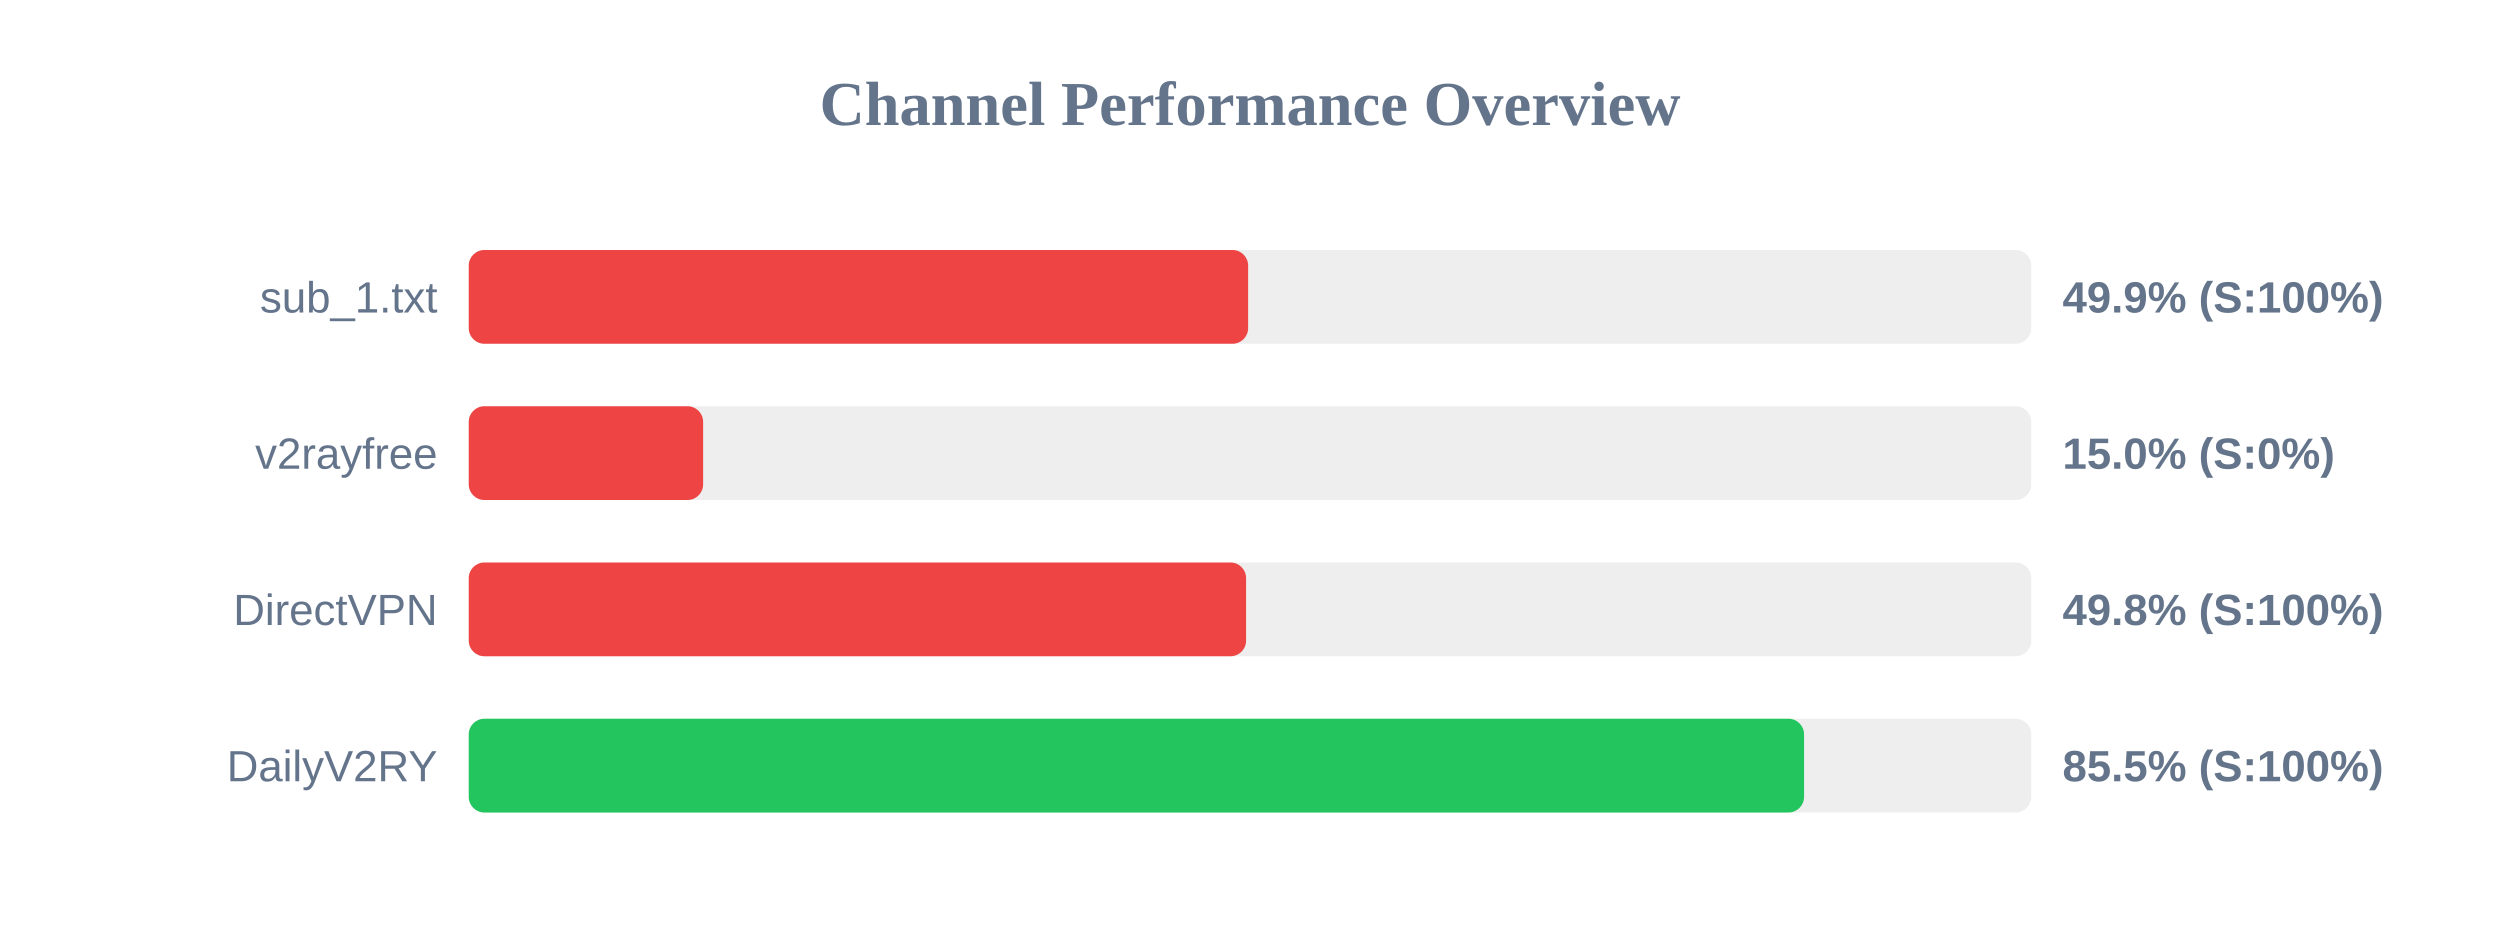
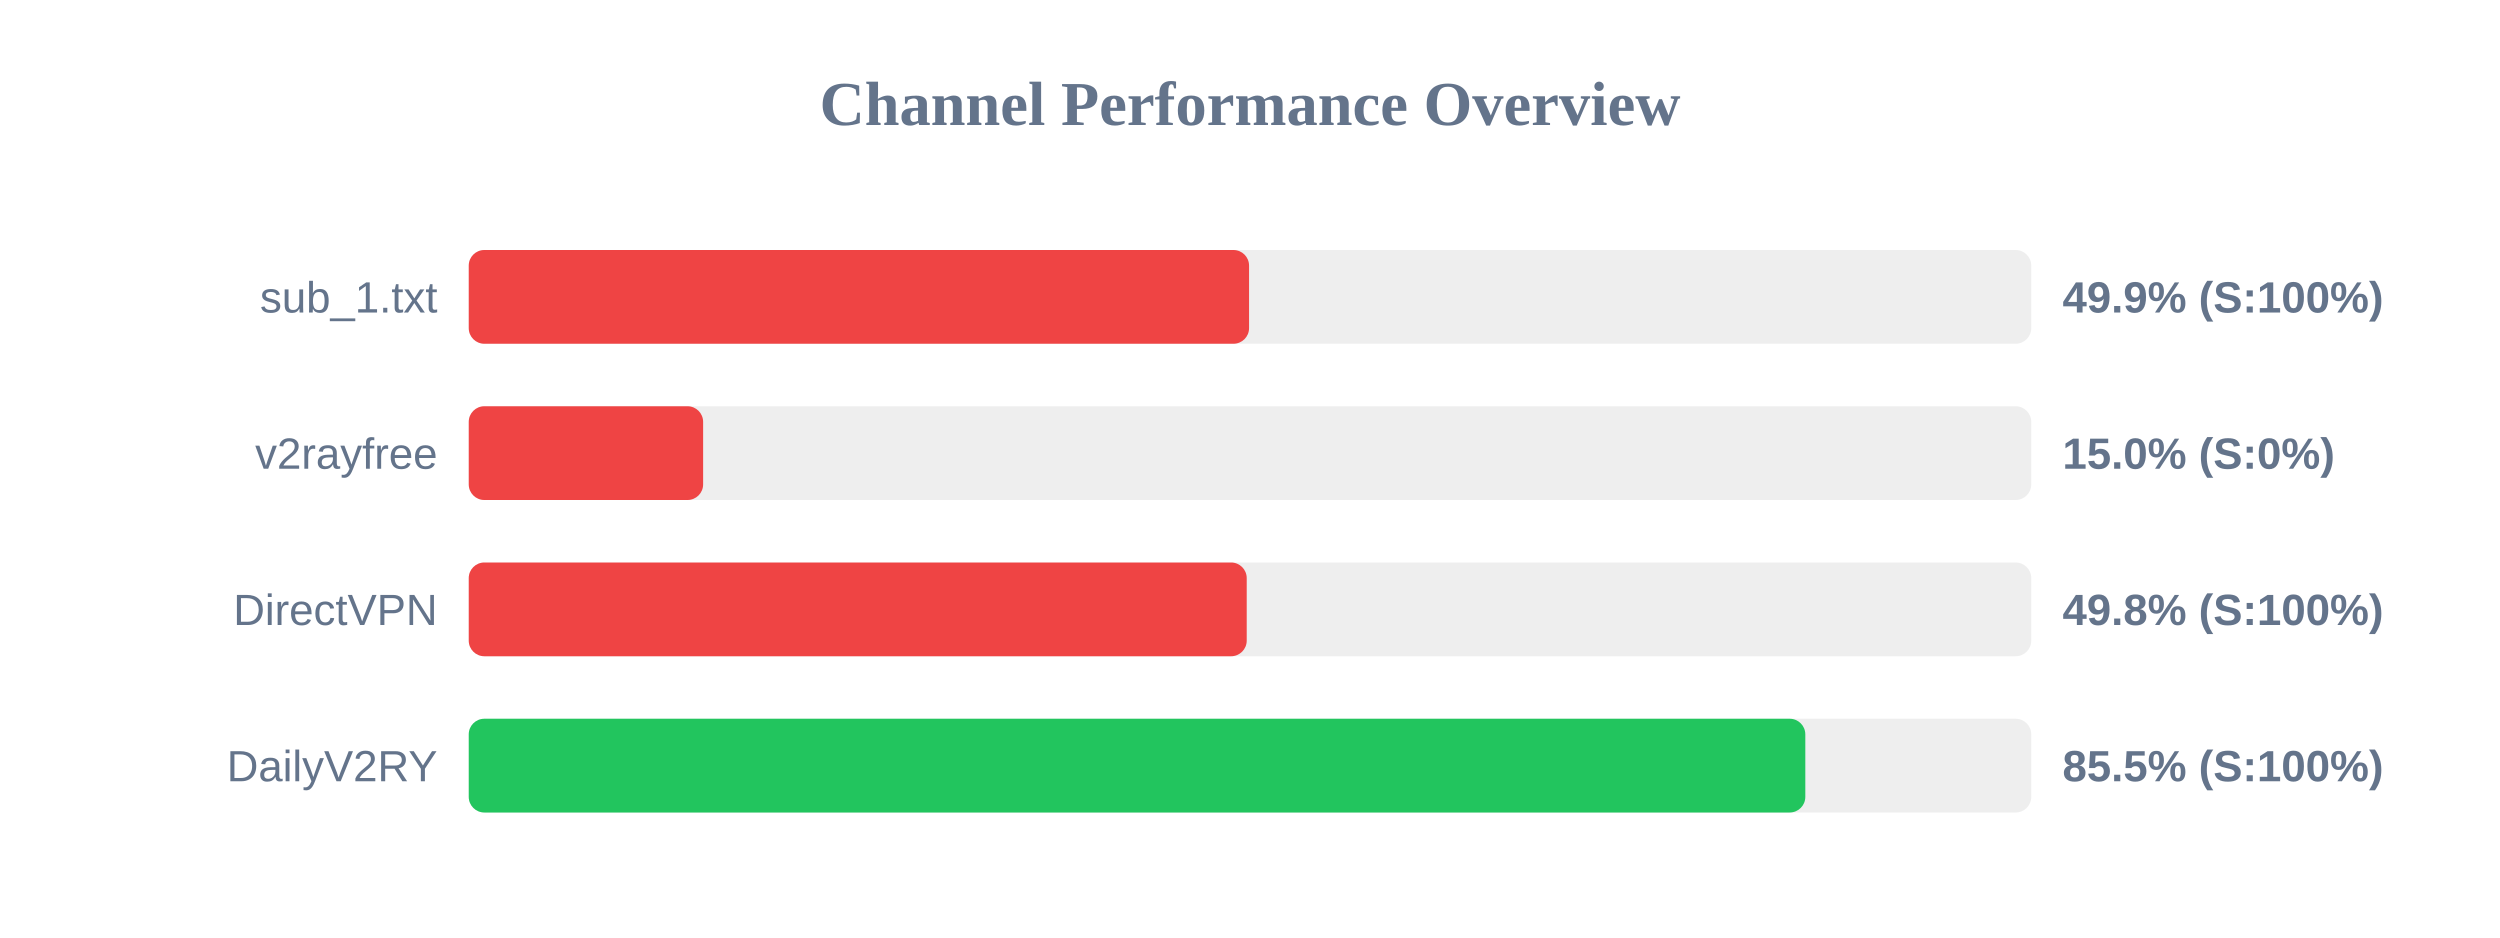
<svg xmlns="http://www.w3.org/2000/svg" width="800" height="300" version="1.1">
  <style>
        .row { font: 14px Arial; fill: #64748b; }
        .score { font: bold 14px Arial; fill: #64748b; }
    </style>
  <text x="400" y="40" text-anchor="middle" font-size="20px" font-weight="bold" fill="#64748b">Channel Performance Overview</text>
  <rect x="150" y="80" width="500" height="30" fill="#eee" rx="5" />
-   <rect x="150" y="80" width="249.4" height="30" fill="#ef4444" rx="5" />
+   <rect x="150" y="80" width="249.7" height="30" fill="#ef4444" rx="5" />
  <text x="140" y="100" text-anchor="end" class="row">sub_1.txt</text>
  <text x="660" y="100" text-anchor="start" class="score">49.9% (S:100%)</text>
  <rect x="150" y="130" width="500" height="30" fill="#eee" rx="5" />
  <rect x="150" y="130" width="75.0" height="30" fill="#ef4444" rx="5" />
  <text x="140" y="150" text-anchor="end" class="row">v2rayfree</text>
  <text x="660" y="150" text-anchor="start" class="score">15.0% (S:0%)</text>
  <rect x="150" y="180" width="500" height="30" fill="#eee" rx="5" />
-   <rect x="150" y="180" width="248.75" height="30" fill="#ef4444" rx="5" />
+   <rect x="150" y="180" width="248.95" height="30" fill="#ef4444" rx="5" />
  <text x="140" y="200" text-anchor="end" class="row">DirectVPN</text>
  <text x="660" y="200" text-anchor="start" class="score">49.8% (S:100%)</text>
  <rect x="150" y="230" width="500" height="30" fill="#eee" rx="5" />
-   <rect x="150" y="230" width="427.3" height="30" fill="#22c55e" rx="5" />
+   <rect x="150" y="230" width="427.7" height="30" fill="#22c55e" rx="5" />
  <text x="140" y="250" text-anchor="end" class="row">DailyV2RY</text>
  <text x="660" y="250" text-anchor="start" class="score">85.5% (S:100%)</text>
</svg>
